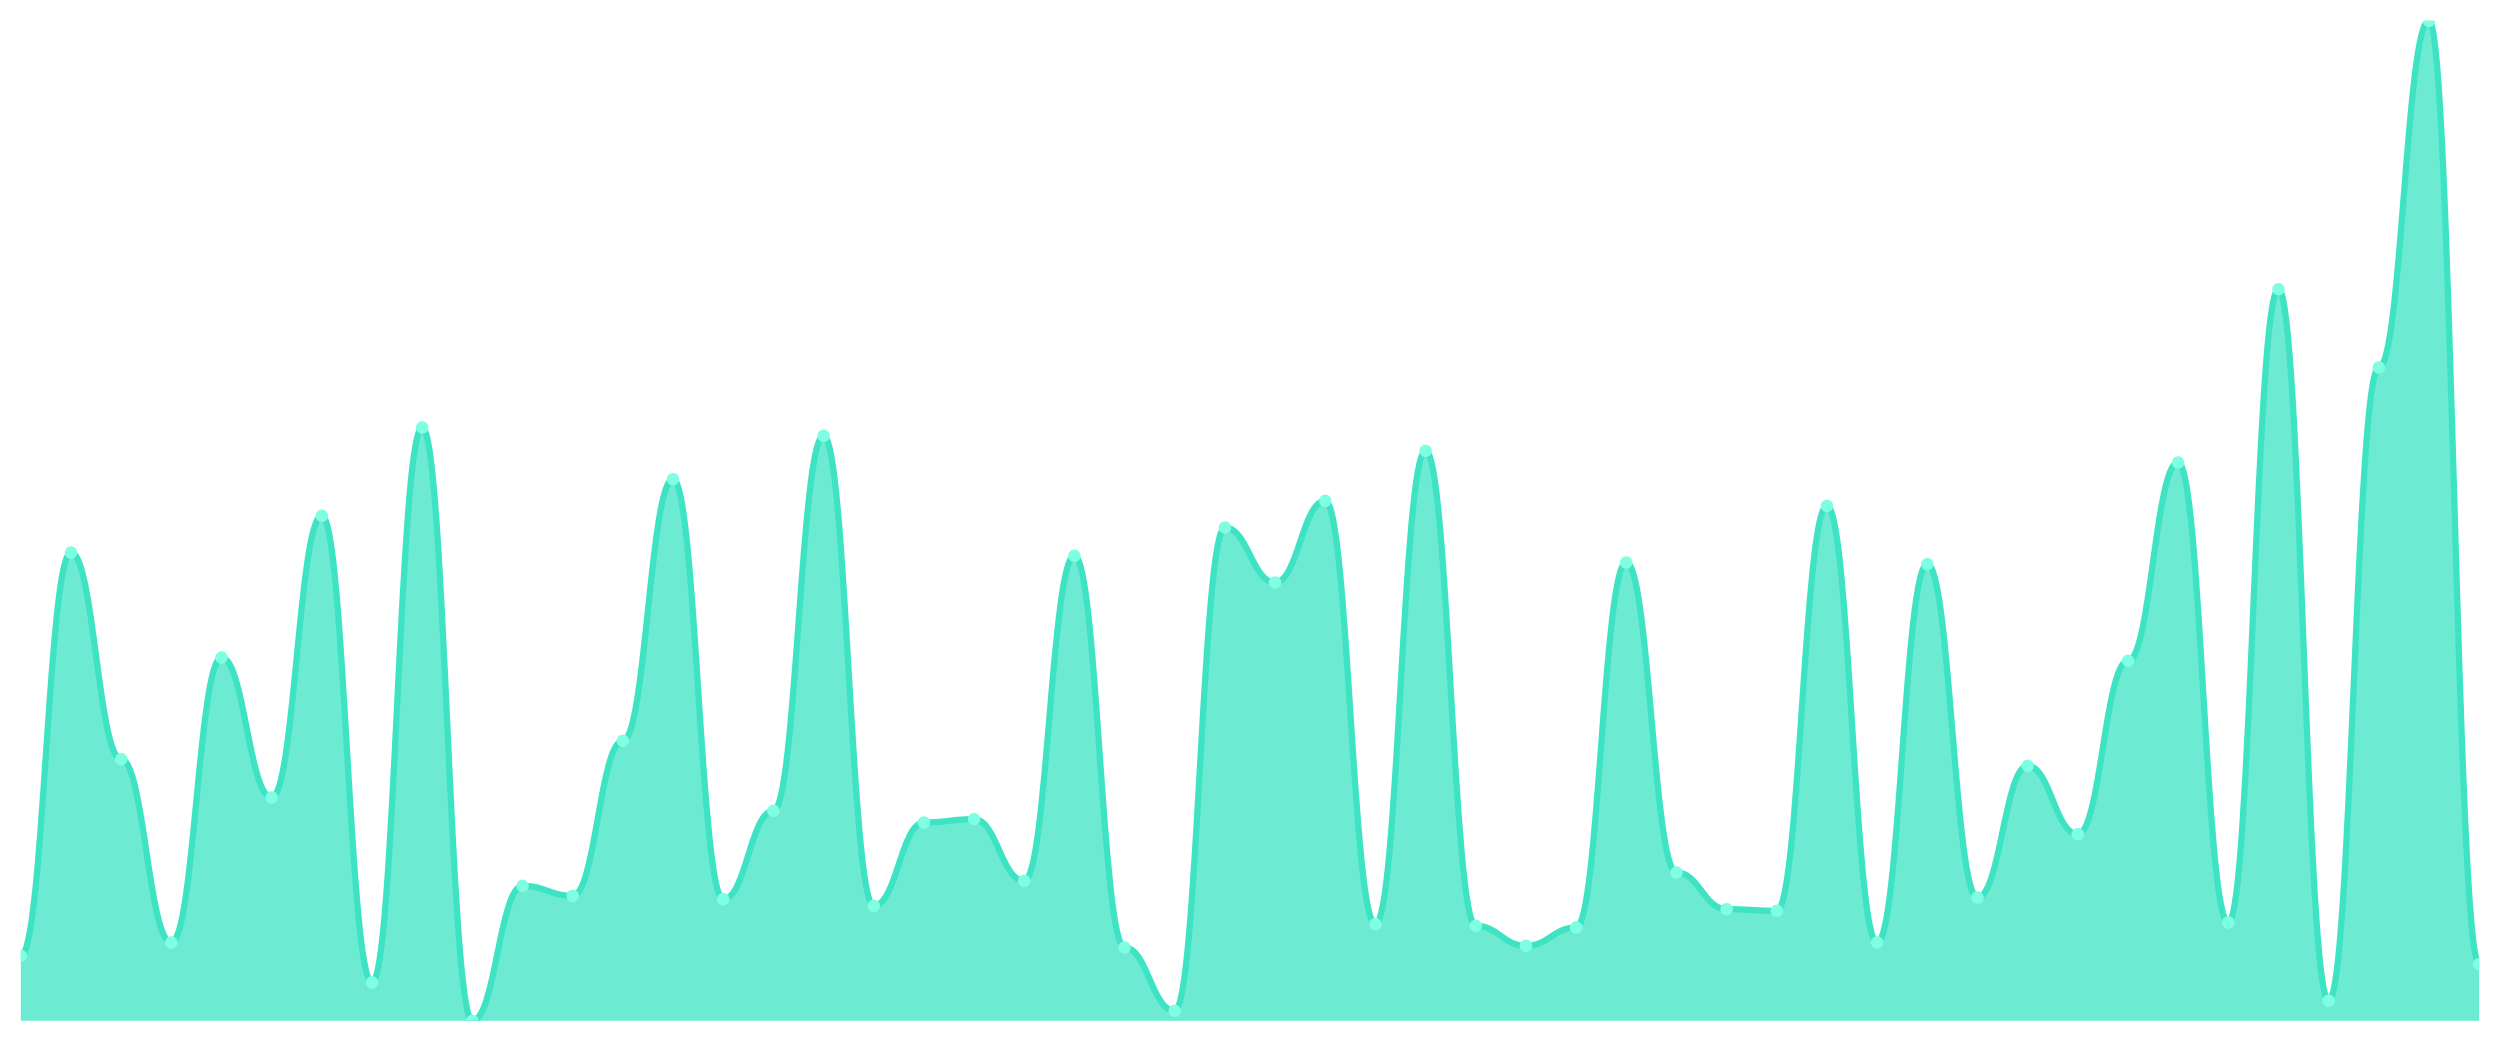
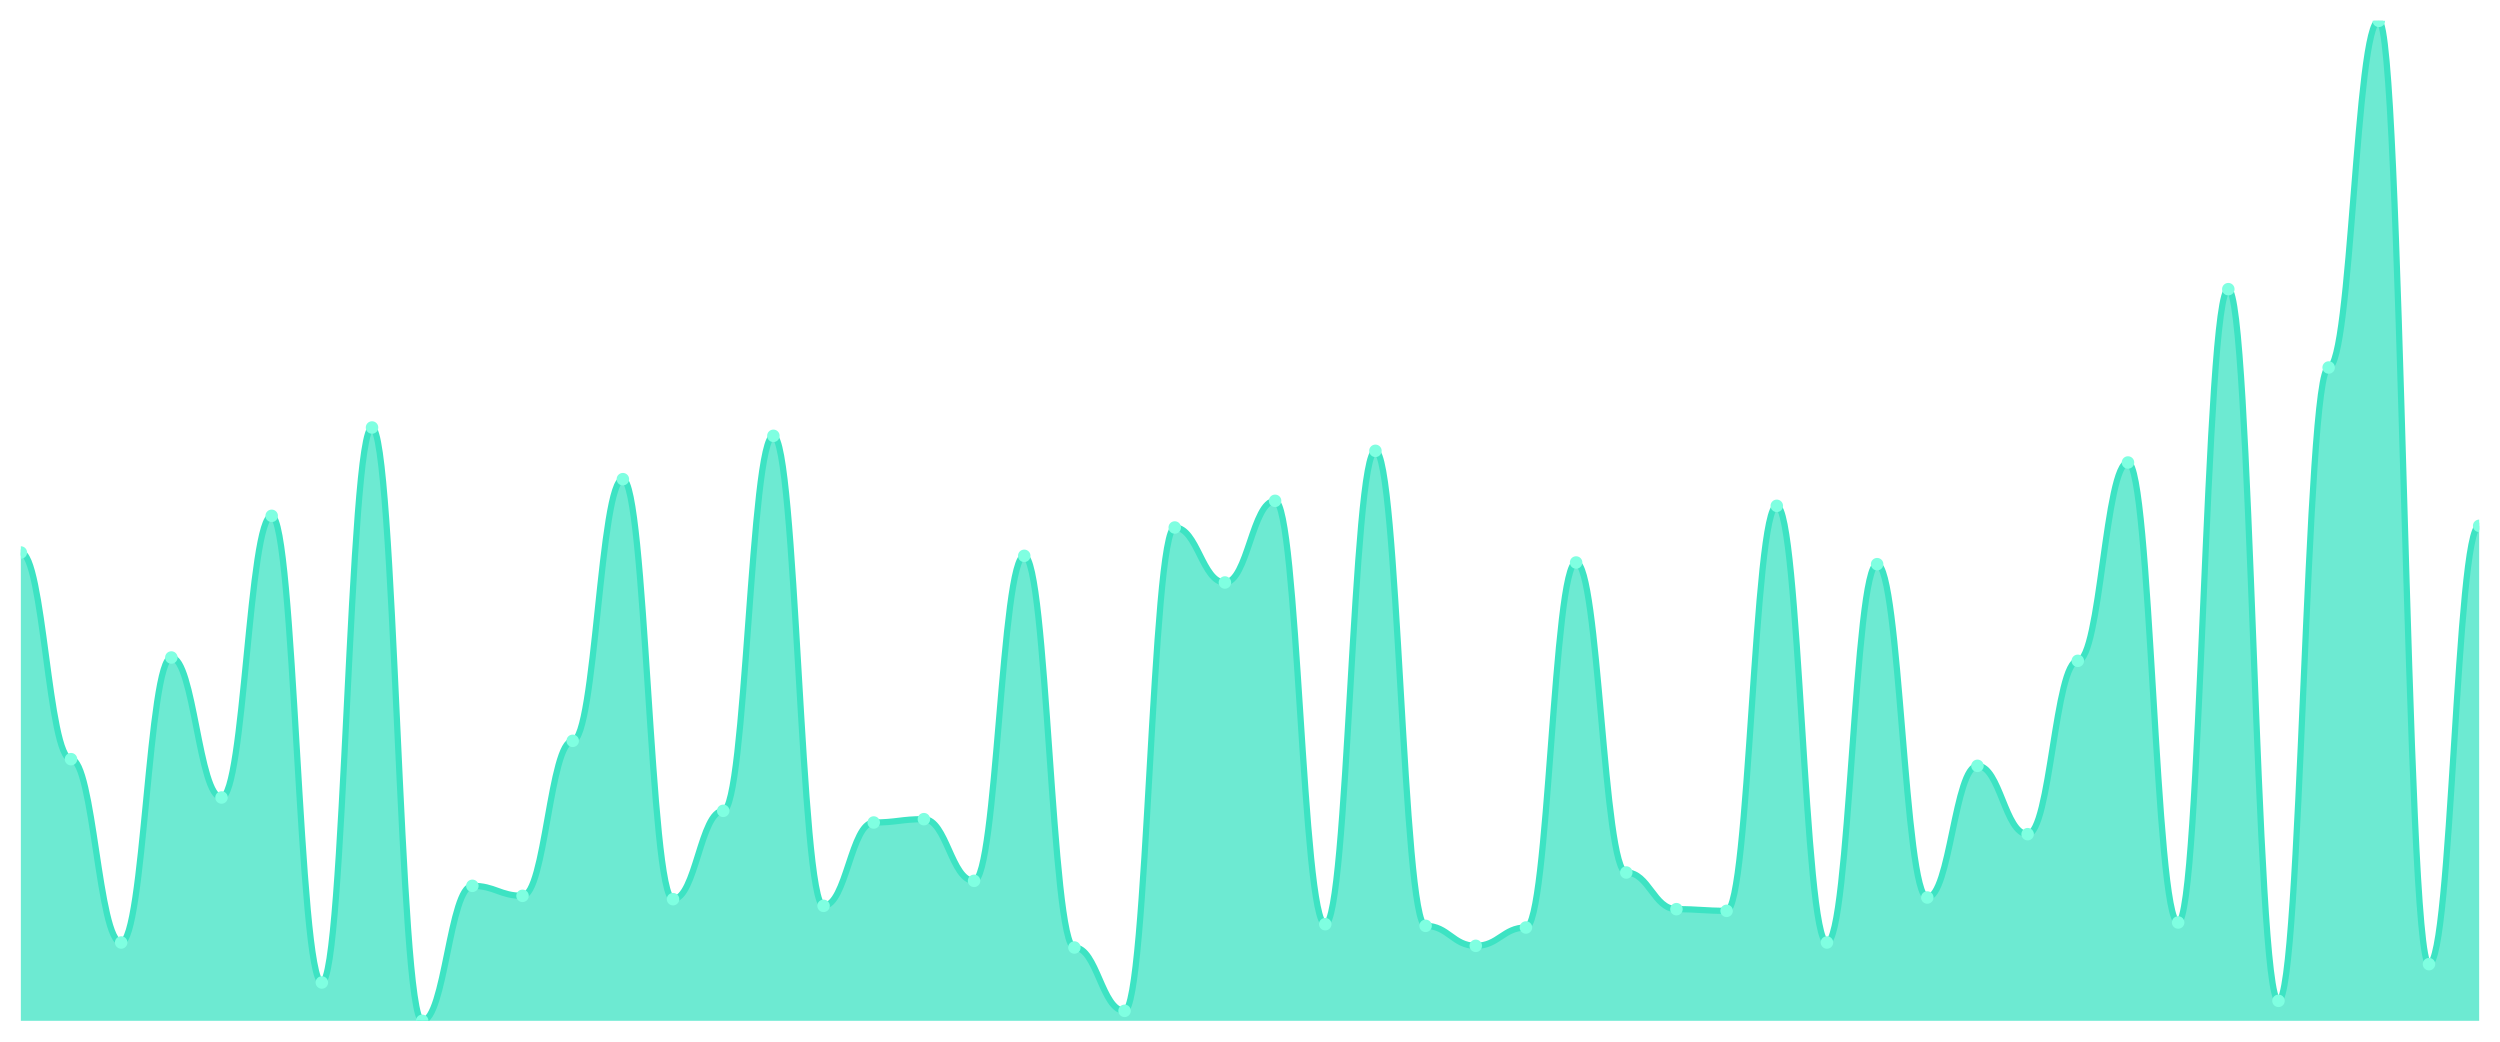
<svg xmlns="http://www.w3.org/2000/svg" viewBox="0 0 1200 500" width="1200" height="500">
  <defs>
    <clipPath id="c">
      <rect x="10" y="10" width="1180" height="480" />
    </clipPath>
  </defs>
  <rect width="1200" height="500" fill="none" />
  <g clip-path="url(#c)">
-     <path d="M 10,490 L 10,458.8 C 20.837,458.8 23.245,265.2 34.082,265.2 C 44.918,265.2 47.327,364.4 58.163,364.4 C 69,364.4 71.408,452.4 82.245,452.4 C 93.082,452.4 95.49,315.6 106.327,315.6 C 117.163,315.6 119.571,382.8 130.408,382.8 C 141.245,382.8 143.653,247.6 154.49,247.6 C 165.327,247.6 167.735,471.6 178.571,471.6 C 189.408,471.6 191.816,205.2 202.653,205.2 C 213.49,205.2 215.898,490 226.735,490 C 237.571,490 239.98,425.2 250.816,425.2 C 261.653,425.2 264.061,430 274.898,430 C 285.735,430 288.143,355.6 298.98,355.6 C 309.816,355.6 312.224,230 323.061,230 C 333.898,230 336.306,431.6 347.143,431.6 C 357.98,431.6 360.388,389.2 371.224,389.2 C 382.061,389.2 384.469,209.2 395.306,209.2 C 406.143,209.2 408.551,434.8 419.388,434.8 C 430.224,434.8 432.633,394.8 443.469,394.8 C 454.306,394.8 456.714,393.2 467.551,393.2 C 478.388,393.2 480.796,422.8 491.633,422.8 C 502.469,422.8 504.878,266.8 515.714,266.8 C 526.551,266.8 528.959,454.8 539.796,454.8 C 550.633,454.8 553.041,485.2 563.878,485.2 C 574.714,485.2 577.122,253.2 587.959,253.2 C 598.796,253.2 601.204,279.6 612.041,279.6 C 622.878,279.6 625.286,240.4 636.122,240.4 C 646.959,240.4 649.367,443.6 660.204,443.6 C 671.041,443.6 673.449,216.4 684.286,216.4 C 695.122,216.4 697.531,444.4 708.367,444.4 C 719.204,444.4 721.612,454 732.449,454 C 743.286,454 745.694,445.2 756.531,445.2 C 767.367,445.2 769.776,270 780.612,270 C 791.449,270 793.857,418.8 804.694,418.8 C 815.531,418.8 817.939,436.4 828.776,436.4 C 839.612,436.4 842.02,437.2 852.857,437.2 C 863.694,437.2 866.102,242.8 876.939,242.8 C 887.776,242.8 890.184,452.4 901.02,452.4 C 911.857,452.4 914.265,270.8 925.102,270.8 C 935.939,270.8 938.347,430.8 949.184,430.8 C 960.02,430.8 962.429,367.6 973.265,367.6 C 984.102,367.6 986.51,400.4 997.347,400.4 C 1008.184,400.4 1010.592,317.2 1021.429,317.2 C 1032.265,317.2 1034.673,222 1045.51,222 C 1056.347,222 1058.755,442.8 1069.592,442.8 C 1080.429,442.8 1082.837,138.8 1093.673,138.8 C 1104.51,138.8 1106.918,480.4 1117.755,480.4 C 1128.592,480.4 1131,176.4 1141.837,176.4 C 1152.673,176.4 1155.082,10 1165.918,10 C 1176.755,10 1179.163,462.8 1190,462.8 L 1190,490 Z" fill="rgba(61,227,195,0.75)" />
-     <path d="M 10,458.8 C 20.837,458.8 23.245,265.2 34.082,265.2 C 44.918,265.2 47.327,364.4 58.163,364.4 C 69,364.4 71.408,452.4 82.245,452.4 C 93.082,452.4 95.49,315.6 106.327,315.6 C 117.163,315.6 119.571,382.8 130.408,382.8 C 141.245,382.8 143.653,247.6 154.49,247.6 C 165.327,247.6 167.735,471.6 178.571,471.6 C 189.408,471.6 191.816,205.2 202.653,205.2 C 213.49,205.2 215.898,490 226.735,490 C 237.571,490 239.98,425.2 250.816,425.2 C 261.653,425.2 264.061,430 274.898,430 C 285.735,430 288.143,355.6 298.98,355.6 C 309.816,355.6 312.224,230 323.061,230 C 333.898,230 336.306,431.6 347.143,431.6 C 357.98,431.6 360.388,389.2 371.224,389.2 C 382.061,389.2 384.469,209.2 395.306,209.2 C 406.143,209.2 408.551,434.8 419.388,434.8 C 430.224,434.8 432.633,394.8 443.469,394.8 C 454.306,394.8 456.714,393.2 467.551,393.2 C 478.388,393.2 480.796,422.8 491.633,422.8 C 502.469,422.8 504.878,266.8 515.714,266.8 C 526.551,266.8 528.959,454.8 539.796,454.8 C 550.633,454.8 553.041,485.2 563.878,485.2 C 574.714,485.2 577.122,253.2 587.959,253.2 C 598.796,253.2 601.204,279.6 612.041,279.6 C 622.878,279.6 625.286,240.4 636.122,240.4 C 646.959,240.4 649.367,443.6 660.204,443.6 C 671.041,443.6 673.449,216.4 684.286,216.4 C 695.122,216.4 697.531,444.4 708.367,444.4 C 719.204,444.4 721.612,454 732.449,454 C 743.286,454 745.694,445.2 756.531,445.2 C 767.367,445.2 769.776,270 780.612,270 C 791.449,270 793.857,418.8 804.694,418.8 C 815.531,418.8 817.939,436.4 828.776,436.4 C 839.612,436.4 842.02,437.2 852.857,437.2 C 863.694,437.2 866.102,242.8 876.939,242.8 C 887.776,242.8 890.184,452.4 901.02,452.4 C 911.857,452.4 914.265,270.8 925.102,270.8 C 935.939,270.8 938.347,430.8 949.184,430.8 C 960.02,430.8 962.429,367.6 973.265,367.6 C 984.102,367.6 986.51,400.4 997.347,400.4 C 1008.184,400.4 1010.592,317.2 1021.429,317.2 C 1032.265,317.2 1034.673,222 1045.51,222 C 1056.347,222 1058.755,442.8 1069.592,442.8 C 1080.429,442.8 1082.837,138.8 1093.673,138.8 C 1104.51,138.8 1106.918,480.4 1117.755,480.4 C 1128.592,480.4 1131,176.4 1141.837,176.4 C 1152.673,176.4 1155.082,10 1165.918,10 C 1176.755,10 1179.163,462.8 1190,462.8" fill="none" stroke="#3de3c3" stroke-width="3" stroke-linecap="round" stroke-linejoin="round" />
-     <circle cx="10" cy="458.8" r="3" fill="#7fffe1" />
-     <circle cx="34.082" cy="265.2" r="3" fill="#7fffe1" />
-     <circle cx="58.163" cy="364.4" r="3" fill="#7fffe1" />
-     <circle cx="82.245" cy="452.4" r="3" fill="#7fffe1" />
-     <circle cx="106.327" cy="315.6" r="3" fill="#7fffe1" />
-     <circle cx="130.408" cy="382.8" r="3" fill="#7fffe1" />
-     <circle cx="154.49" cy="247.6" r="3" fill="#7fffe1" />
-     <circle cx="178.571" cy="471.6" r="3" fill="#7fffe1" />
-     <circle cx="202.653" cy="205.2" r="3" fill="#7fffe1" />
-     <circle cx="226.735" cy="490" r="3" fill="#7fffe1" />
-     <circle cx="250.816" cy="425.2" r="3" fill="#7fffe1" />
-     <circle cx="274.898" cy="430" r="3" fill="#7fffe1" />
-     <circle cx="298.98" cy="355.6" r="3" fill="#7fffe1" />
-     <circle cx="323.061" cy="230" r="3" fill="#7fffe1" />
-     <circle cx="347.143" cy="431.6" r="3" fill="#7fffe1" />
-     <circle cx="371.224" cy="389.2" r="3" fill="#7fffe1" />
-     <circle cx="395.306" cy="209.2" r="3" fill="#7fffe1" />
-     <circle cx="419.388" cy="434.8" r="3" fill="#7fffe1" />
-     <circle cx="443.469" cy="394.8" r="3" fill="#7fffe1" />
-     <circle cx="467.551" cy="393.2" r="3" fill="#7fffe1" />
-     <circle cx="491.633" cy="422.8" r="3" fill="#7fffe1" />
-     <circle cx="515.714" cy="266.8" r="3" fill="#7fffe1" />
-     <circle cx="539.796" cy="454.8" r="3" fill="#7fffe1" />
-     <circle cx="563.878" cy="485.2" r="3" fill="#7fffe1" />
-     <circle cx="587.959" cy="253.2" r="3" fill="#7fffe1" />
-     <circle cx="612.041" cy="279.6" r="3" fill="#7fffe1" />
-     <circle cx="636.122" cy="240.4" r="3" fill="#7fffe1" />
-     <circle cx="660.204" cy="443.6" r="3" fill="#7fffe1" />
-     <circle cx="684.286" cy="216.4" r="3" fill="#7fffe1" />
-     <circle cx="708.367" cy="444.4" r="3" fill="#7fffe1" />
-     <circle cx="732.449" cy="454" r="3" fill="#7fffe1" />
-     <circle cx="756.531" cy="445.2" r="3" fill="#7fffe1" />
-     <circle cx="780.612" cy="270" r="3" fill="#7fffe1" />
-     <circle cx="804.694" cy="418.8" r="3" fill="#7fffe1" />
-     <circle cx="828.776" cy="436.4" r="3" fill="#7fffe1" />
-     <circle cx="852.857" cy="437.2" r="3" fill="#7fffe1" />
-     <circle cx="876.939" cy="242.8" r="3" fill="#7fffe1" />
-     <circle cx="901.02" cy="452.4" r="3" fill="#7fffe1" />
-     <circle cx="925.102" cy="270.8" r="3" fill="#7fffe1" />
-     <circle cx="949.184" cy="430.8" r="3" fill="#7fffe1" />
-     <circle cx="973.265" cy="367.6" r="3" fill="#7fffe1" />
-     <circle cx="997.347" cy="400.4" r="3" fill="#7fffe1" />
-     <circle cx="1021.429" cy="317.2" r="3" fill="#7fffe1" />
-     <circle cx="1045.51" cy="222" r="3" fill="#7fffe1" />
-     <circle cx="1069.592" cy="442.8" r="3" fill="#7fffe1" />
-     <circle cx="1093.673" cy="138.8" r="3" fill="#7fffe1" />
-     <circle cx="1117.755" cy="480.4" r="3" fill="#7fffe1" />
-     <circle cx="1141.837" cy="176.4" r="3" fill="#7fffe1" />
-     <circle cx="1165.918" cy="10" r="3" fill="#7fffe1" />
-     <circle cx="1190" cy="462.8" r="3" fill="#7fffe1" />
+     <path d="M 10,490 L 10,265.2 C 20.837,265.2 23.245,364.4 34.082,364.4 C 44.918,364.4 47.327,452.4 58.163,452.4 C 69,452.4 71.408,315.6 82.245,315.6 C 93.082,315.6 95.49,382.8 106.327,382.8 C 117.163,382.8 119.571,247.6 130.408,247.6 C 141.245,247.6 143.653,471.6 154.49,471.6 C 165.327,471.6 167.735,205.2 178.571,205.2 C 189.408,205.2 191.816,490 202.653,490 C 213.49,490 215.898,425.2 226.735,425.2 C 237.571,425.2 239.98,430 250.816,430 C 261.653,430 264.061,355.6 274.898,355.6 C 285.735,355.6 288.143,230 298.98,230 C 309.816,230 312.224,431.6 323.061,431.6 C 333.898,431.6 336.306,389.2 347.143,389.2 C 357.98,389.2 360.388,209.2 371.224,209.2 C 382.061,209.2 384.469,434.8 395.306,434.8 C 406.143,434.8 408.551,394.8 419.388,394.8 C 430.224,394.8 432.633,393.2 443.469,393.2 C 454.306,393.2 456.714,422.8 467.551,422.8 C 478.388,422.8 480.796,266.8 491.633,266.8 C 502.469,266.8 504.878,454.8 515.714,454.8 C 526.551,454.8 528.959,485.2 539.796,485.2 C 550.633,485.2 553.041,253.2 563.878,253.2 C 574.714,253.2 577.122,279.6 587.959,279.6 C 598.796,279.6 601.204,240.4 612.041,240.4 C 622.878,240.4 625.286,443.6 636.122,443.6 C 646.959,443.6 649.367,216.4 660.204,216.4 C 671.041,216.4 673.449,444.4 684.286,444.4 C 695.122,444.4 697.531,454 708.367,454 C 719.204,454 721.612,445.2 732.449,445.2 C 743.286,445.2 745.694,270 756.531,270 C 767.367,270 769.776,418.8 780.612,418.8 C 791.449,418.8 793.857,436.4 804.694,436.4 C 815.531,436.4 817.939,437.2 828.776,437.2 C 839.612,437.2 842.02,242.8 852.857,242.8 C 863.694,242.8 866.102,452.4 876.939,452.4 C 887.776,452.4 890.184,270.8 901.02,270.8 C 911.857,270.8 914.265,430.8 925.102,430.8 C 935.939,430.8 938.347,367.6 949.184,367.6 C 960.02,367.6 962.429,400.4 973.265,400.4 C 984.102,400.4 986.51,317.2 997.347,317.2 C 1008.184,317.2 1010.592,222 1021.429,222 C 1032.265,222 1034.673,442.8 1045.51,442.8 C 1056.347,442.8 1058.755,138.8 1069.592,138.8 C 1080.429,138.8 1082.837,480.4 1093.673,480.4 C 1104.51,480.4 1106.918,176.4 1117.755,176.4 C 1128.592,176.4 1131,10 1141.837,10 C 1152.673,10 1155.082,462.8 1165.918,462.8 C 1176.755,462.8 1179.163,252.4 1190,252.4 L 1190,490 Z" fill="rgba(61,227,195,0.75)" />
+     <path d="M 10,265.2 C 20.837,265.2 23.245,364.4 34.082,364.4 C 44.918,364.4 47.327,452.4 58.163,452.4 C 69,452.4 71.408,315.6 82.245,315.6 C 93.082,315.6 95.49,382.8 106.327,382.8 C 117.163,382.8 119.571,247.6 130.408,247.6 C 141.245,247.6 143.653,471.6 154.49,471.6 C 165.327,471.6 167.735,205.2 178.571,205.2 C 189.408,205.2 191.816,490 202.653,490 C 213.49,490 215.898,425.2 226.735,425.2 C 237.571,425.2 239.98,430 250.816,430 C 261.653,430 264.061,355.6 274.898,355.6 C 285.735,355.6 288.143,230 298.98,230 C 309.816,230 312.224,431.6 323.061,431.6 C 333.898,431.6 336.306,389.2 347.143,389.2 C 357.98,389.2 360.388,209.2 371.224,209.2 C 382.061,209.2 384.469,434.8 395.306,434.8 C 406.143,434.8 408.551,394.8 419.388,394.8 C 430.224,394.8 432.633,393.2 443.469,393.2 C 454.306,393.2 456.714,422.8 467.551,422.8 C 478.388,422.8 480.796,266.8 491.633,266.8 C 502.469,266.8 504.878,454.8 515.714,454.8 C 526.551,454.8 528.959,485.2 539.796,485.2 C 550.633,485.2 553.041,253.2 563.878,253.2 C 574.714,253.2 577.122,279.6 587.959,279.6 C 598.796,279.6 601.204,240.4 612.041,240.4 C 622.878,240.4 625.286,443.6 636.122,443.6 C 646.959,443.6 649.367,216.4 660.204,216.4 C 671.041,216.4 673.449,444.4 684.286,444.4 C 695.122,444.4 697.531,454 708.367,454 C 719.204,454 721.612,445.2 732.449,445.2 C 743.286,445.2 745.694,270 756.531,270 C 767.367,270 769.776,418.8 780.612,418.8 C 791.449,418.8 793.857,436.4 804.694,436.4 C 815.531,436.4 817.939,437.2 828.776,437.2 C 839.612,437.2 842.02,242.8 852.857,242.8 C 863.694,242.8 866.102,452.4 876.939,452.4 C 887.776,452.4 890.184,270.8 901.02,270.8 C 911.857,270.8 914.265,430.8 925.102,430.8 C 935.939,430.8 938.347,367.6 949.184,367.6 C 960.02,367.6 962.429,400.4 973.265,400.4 C 984.102,400.4 986.51,317.2 997.347,317.2 C 1008.184,317.2 1010.592,222 1021.429,222 C 1032.265,222 1034.673,442.8 1045.51,442.8 C 1056.347,442.8 1058.755,138.8 1069.592,138.8 C 1080.429,138.8 1082.837,480.4 1093.673,480.4 C 1104.51,480.4 1106.918,176.4 1117.755,176.4 C 1128.592,176.4 1131,10 1141.837,10 C 1152.673,10 1155.082,462.8 1165.918,462.8 C 1176.755,462.8 1179.163,252.4 1190,252.4" fill="none" stroke="#3de3c3" stroke-width="3" stroke-linecap="round" stroke-linejoin="round" />
+     <circle cx="10" cy="265.2" r="3" fill="#7fffe1" />
+     <circle cx="34.082" cy="364.4" r="3" fill="#7fffe1" />
+     <circle cx="58.163" cy="452.4" r="3" fill="#7fffe1" />
+     <circle cx="82.245" cy="315.6" r="3" fill="#7fffe1" />
+     <circle cx="106.327" cy="382.8" r="3" fill="#7fffe1" />
+     <circle cx="130.408" cy="247.6" r="3" fill="#7fffe1" />
+     <circle cx="154.49" cy="471.6" r="3" fill="#7fffe1" />
+     <circle cx="178.571" cy="205.2" r="3" fill="#7fffe1" />
+     <circle cx="202.653" cy="490" r="3" fill="#7fffe1" />
+     <circle cx="226.735" cy="425.2" r="3" fill="#7fffe1" />
+     <circle cx="250.816" cy="430" r="3" fill="#7fffe1" />
+     <circle cx="274.898" cy="355.6" r="3" fill="#7fffe1" />
+     <circle cx="298.98" cy="230" r="3" fill="#7fffe1" />
+     <circle cx="323.061" cy="431.6" r="3" fill="#7fffe1" />
+     <circle cx="347.143" cy="389.2" r="3" fill="#7fffe1" />
+     <circle cx="371.224" cy="209.2" r="3" fill="#7fffe1" />
+     <circle cx="395.306" cy="434.8" r="3" fill="#7fffe1" />
+     <circle cx="419.388" cy="394.8" r="3" fill="#7fffe1" />
+     <circle cx="443.469" cy="393.2" r="3" fill="#7fffe1" />
+     <circle cx="467.551" cy="422.8" r="3" fill="#7fffe1" />
+     <circle cx="491.633" cy="266.8" r="3" fill="#7fffe1" />
+     <circle cx="515.714" cy="454.8" r="3" fill="#7fffe1" />
+     <circle cx="539.796" cy="485.2" r="3" fill="#7fffe1" />
+     <circle cx="563.878" cy="253.2" r="3" fill="#7fffe1" />
+     <circle cx="587.959" cy="279.6" r="3" fill="#7fffe1" />
+     <circle cx="612.041" cy="240.4" r="3" fill="#7fffe1" />
+     <circle cx="636.122" cy="443.6" r="3" fill="#7fffe1" />
+     <circle cx="660.204" cy="216.4" r="3" fill="#7fffe1" />
+     <circle cx="684.286" cy="444.4" r="3" fill="#7fffe1" />
+     <circle cx="708.367" cy="454" r="3" fill="#7fffe1" />
+     <circle cx="732.449" cy="445.2" r="3" fill="#7fffe1" />
+     <circle cx="756.531" cy="270" r="3" fill="#7fffe1" />
+     <circle cx="780.612" cy="418.8" r="3" fill="#7fffe1" />
+     <circle cx="804.694" cy="436.4" r="3" fill="#7fffe1" />
+     <circle cx="828.776" cy="437.2" r="3" fill="#7fffe1" />
+     <circle cx="852.857" cy="242.8" r="3" fill="#7fffe1" />
+     <circle cx="876.939" cy="452.4" r="3" fill="#7fffe1" />
+     <circle cx="901.02" cy="270.8" r="3" fill="#7fffe1" />
+     <circle cx="925.102" cy="430.8" r="3" fill="#7fffe1" />
+     <circle cx="949.184" cy="367.6" r="3" fill="#7fffe1" />
+     <circle cx="973.265" cy="400.4" r="3" fill="#7fffe1" />
+     <circle cx="997.347" cy="317.2" r="3" fill="#7fffe1" />
+     <circle cx="1021.429" cy="222" r="3" fill="#7fffe1" />
+     <circle cx="1045.51" cy="442.8" r="3" fill="#7fffe1" />
+     <circle cx="1069.592" cy="138.8" r="3" fill="#7fffe1" />
+     <circle cx="1093.673" cy="480.4" r="3" fill="#7fffe1" />
+     <circle cx="1117.755" cy="176.4" r="3" fill="#7fffe1" />
+     <circle cx="1141.837" cy="10" r="3" fill="#7fffe1" />
+     <circle cx="1165.918" cy="462.8" r="3" fill="#7fffe1" />
+     <circle cx="1190" cy="252.4" r="3" fill="#7fffe1" />
  </g>
</svg>
